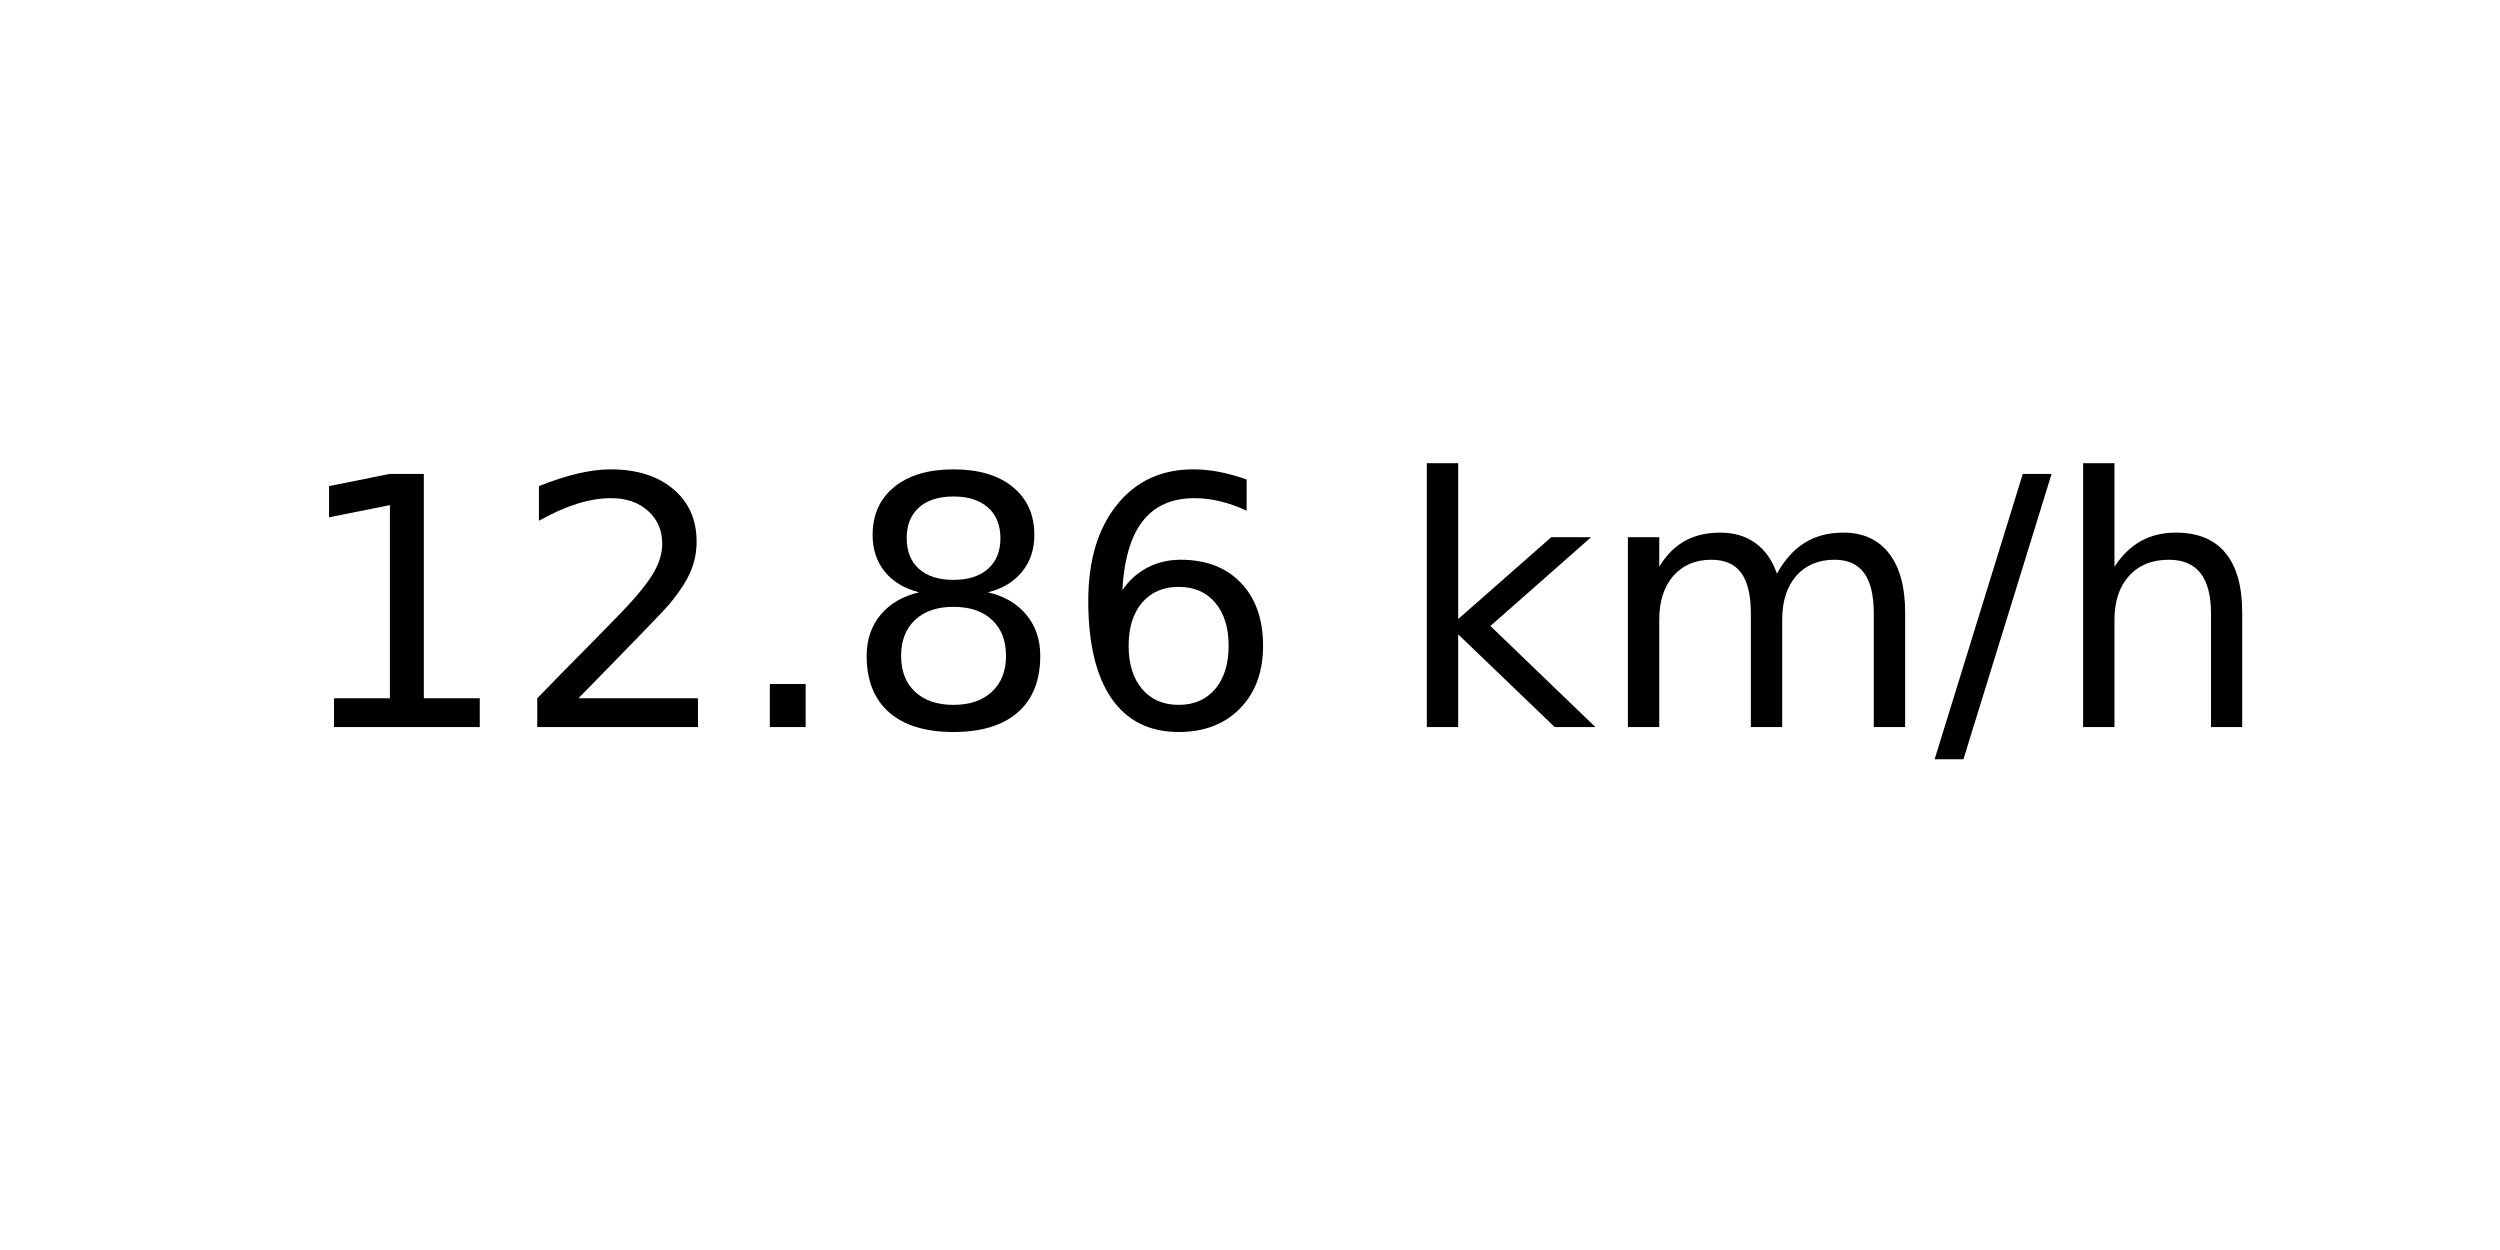
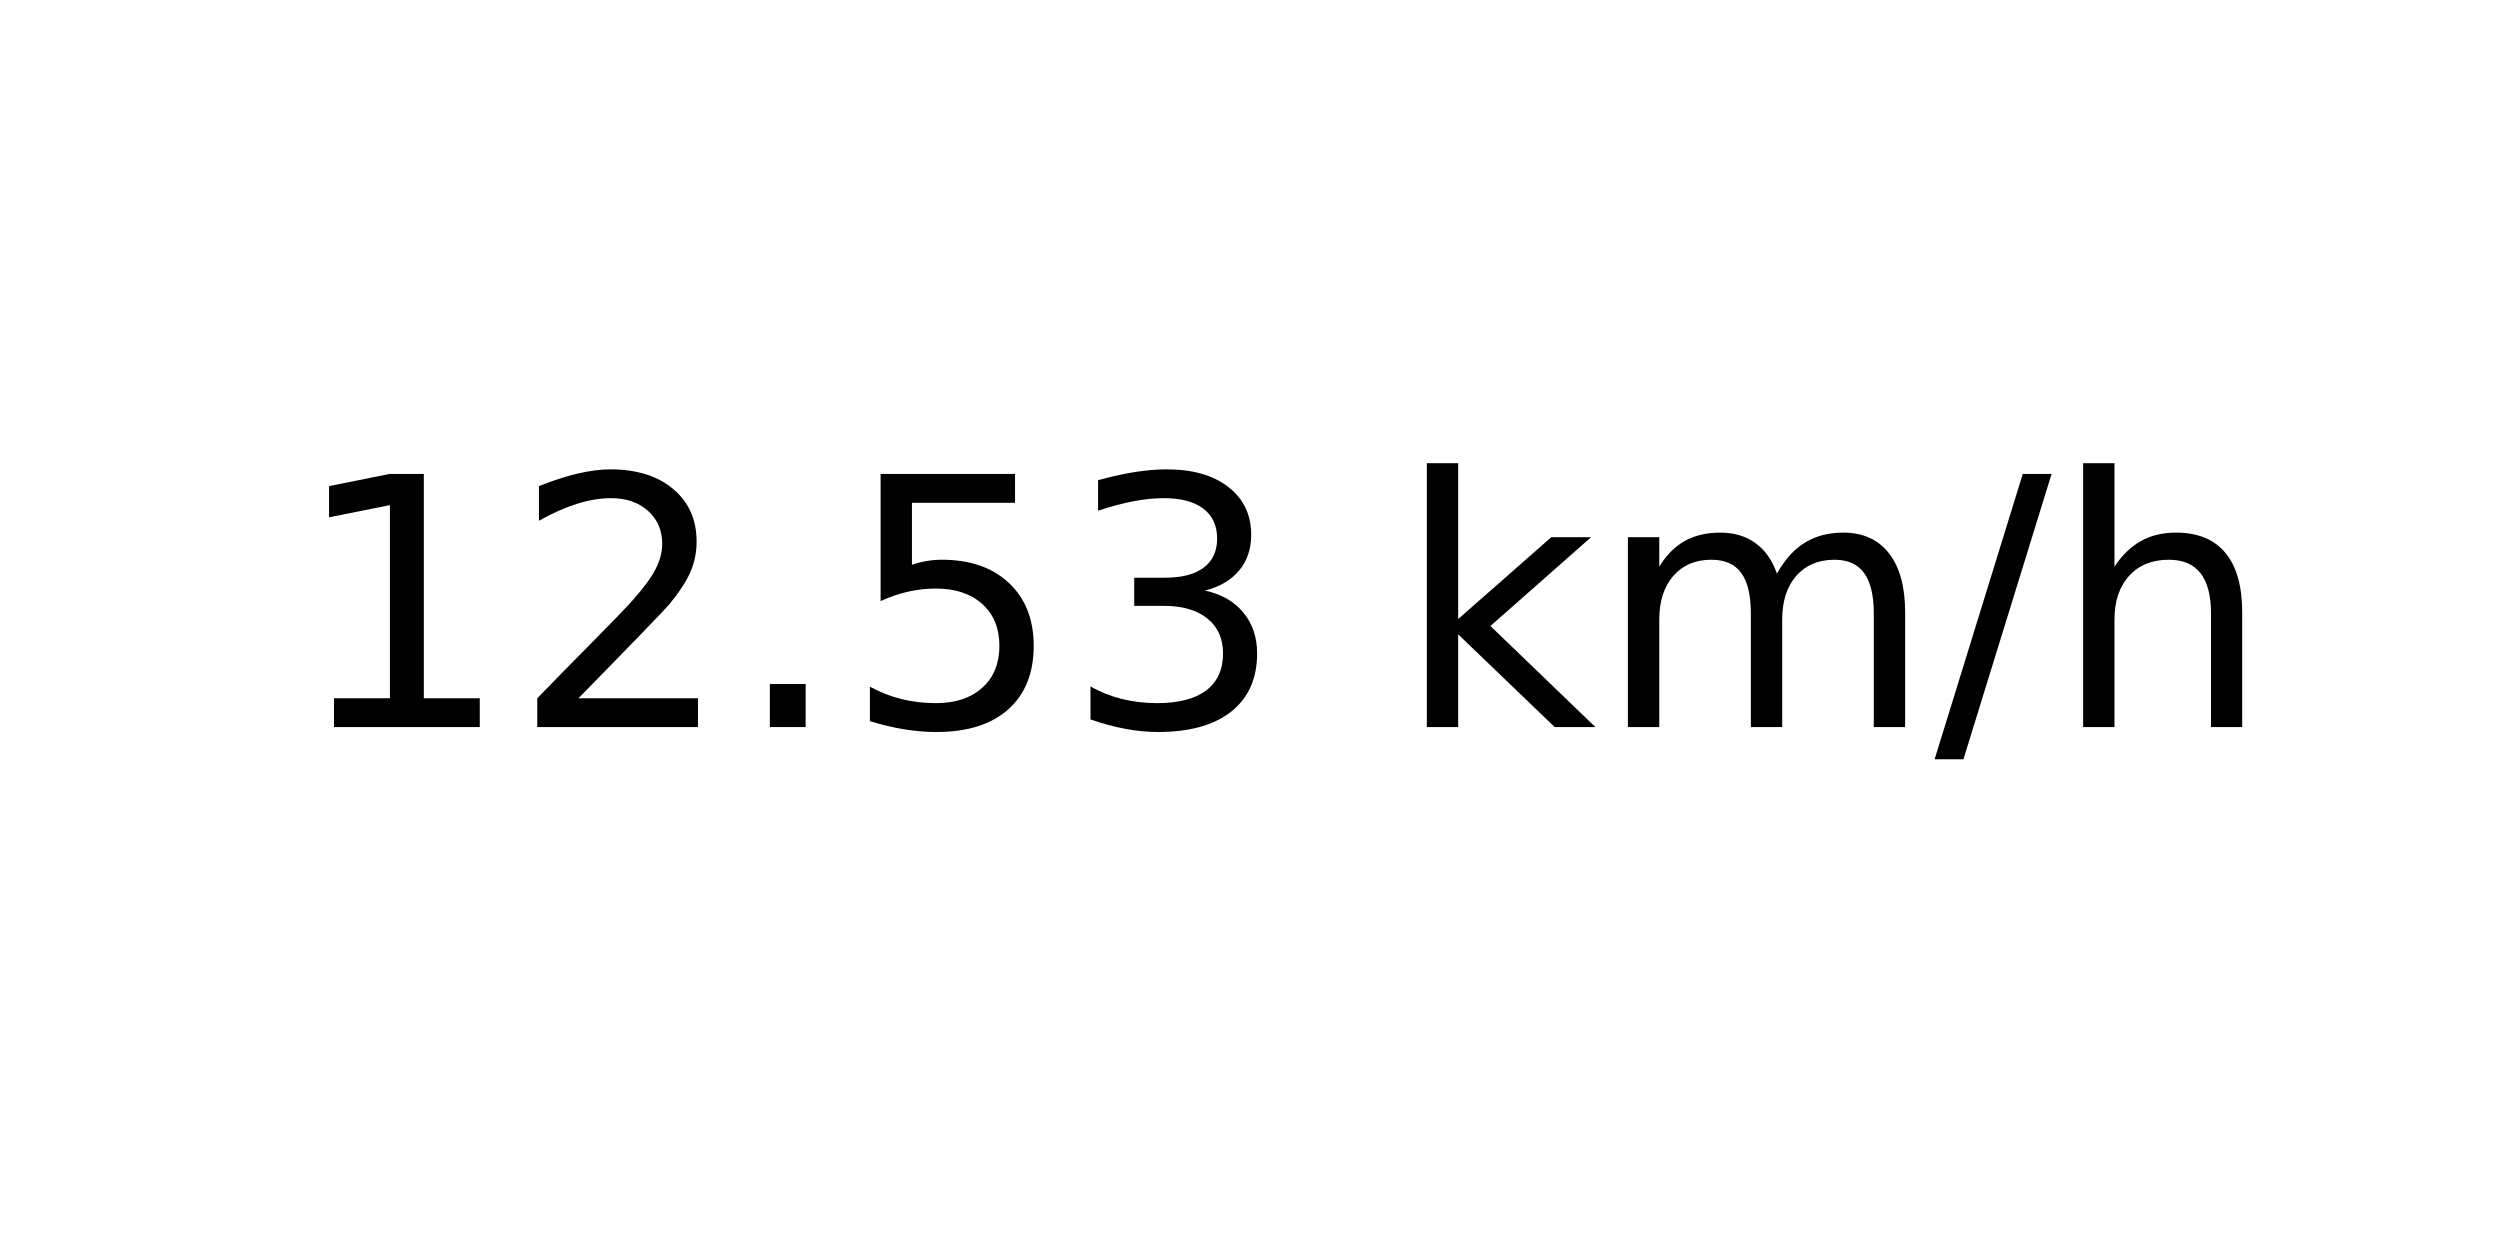
<svg xmlns="http://www.w3.org/2000/svg" xmlns:xlink="http://www.w3.org/1999/xlink" width="72pt" height="36pt" viewBox="0 0 72 36" version="1.1">
  <defs>
    <style type="text/css">*{stroke-linejoin: round; stroke-linecap: butt}</style>
  </defs>
  <g id="figure_1">
    <g id="axes_1">
      <g id="text_1">
        <g transform="translate(8.378125 20.93937) scale(0.1 -0.1)">
          <defs>
            <path id="DejaVuSans-31" d="M 794 531  L 1825 531  L 1825 4091  L 703 3866  L 703 4441  L 1819 4666  L 2450 4666  L 2450 531  L 3481 531  L 3481 0  L 794 0  L 794 531  z " transform="scale(0.015625)" />
            <path id="DejaVuSans-32" d="M 1228 531  L 3431 531  L 3431 0  L 469 0  L 469 531  Q 828 903 1448 1529  Q 2069 2156 2228 2338  Q 2531 2678 2651 2914  Q 2772 3150 2772 3378  Q 2772 3750 2511 3984  Q 2250 4219 1831 4219  Q 1534 4219 1204 4116  Q 875 4013 500 3803  L 500 4441  Q 881 4594 1212 4672  Q 1544 4750 1819 4750  Q 2544 4750 2975 4387  Q 3406 4025 3406 3419  Q 3406 3131 3298 2873  Q 3191 2616 2906 2266  Q 2828 2175 2409 1742  Q 1991 1309 1228 531  z " transform="scale(0.015625)" />
            <path id="DejaVuSans-2e" d="M 684 794  L 1344 794  L 1344 0  L 684 0  L 684 794  z " transform="scale(0.015625)" />
-             <path id="DejaVuSans-38" d="M 2034 2216  Q 1584 2216 1326 1975  Q 1069 1734 1069 1313  Q 1069 891 1326 650  Q 1584 409 2034 409  Q 2484 409 2743 651  Q 3003 894 3003 1313  Q 3003 1734 2745 1975  Q 2488 2216 2034 2216  z M 1403 2484  Q 997 2584 770 2862  Q 544 3141 544 3541  Q 544 4100 942 4425  Q 1341 4750 2034 4750  Q 2731 4750 3128 4425  Q 3525 4100 3525 3541  Q 3525 3141 3298 2862  Q 3072 2584 2669 2484  Q 3125 2378 3379 2068  Q 3634 1759 3634 1313  Q 3634 634 3220 271  Q 2806 -91 2034 -91  Q 1263 -91 848 271  Q 434 634 434 1313  Q 434 1759 690 2068  Q 947 2378 1403 2484  z M 1172 3481  Q 1172 3119 1398 2916  Q 1625 2713 2034 2713  Q 2441 2713 2670 2916  Q 2900 3119 2900 3481  Q 2900 3844 2670 4047  Q 2441 4250 2034 4250  Q 1625 4250 1398 4047  Q 1172 3844 1172 3481  z " transform="scale(0.015625)" />
-             <path id="DejaVuSans-36" d="M 2113 2584  Q 1688 2584 1439 2293  Q 1191 2003 1191 1497  Q 1191 994 1439 701  Q 1688 409 2113 409  Q 2538 409 2786 701  Q 3034 994 3034 1497  Q 3034 2003 2786 2293  Q 2538 2584 2113 2584  z M 3366 4563  L 3366 3988  Q 3128 4100 2886 4159  Q 2644 4219 2406 4219  Q 1781 4219 1451 3797  Q 1122 3375 1075 2522  Q 1259 2794 1537 2939  Q 1816 3084 2150 3084  Q 2853 3084 3261 2657  Q 3669 2231 3669 1497  Q 3669 778 3244 343  Q 2819 -91 2113 -91  Q 1303 -91 875 529  Q 447 1150 447 2328  Q 447 3434 972 4092  Q 1497 4750 2381 4750  Q 2619 4750 2861 4703  Q 3103 4656 3366 4563  z " transform="scale(0.015625)" />
+             <path id="DejaVuSans-35" d="M 691 4666  L 3169 4666  L 3169 4134  L 1269 4134  L 1269 2991  Q 1406 3038 1543 3061  Q 1681 3084 1819 3084  Q 2600 3084 3056 2656  Q 3513 2228 3513 1497  Q 3513 744 3044 326  Q 2575 -91 1722 -91  Q 1428 -91 1123 -41  Q 819 9 494 109  L 494 744  Q 775 591 1075 516  Q 1375 441 1709 441  Q 2250 441 2565 725  Q 2881 1009 2881 1497  Q 2881 1984 2565 2268  Q 2250 2553 1709 2553  Q 1456 2553 1204 2497  Q 953 2441 691 2322  L 691 4666  z " transform="scale(0.015625)" />
+             <path id="DejaVuSans-33" d="M 2597 2516  Q 3050 2419 3304 2112  Q 3559 1806 3559 1356  Q 3559 666 3084 287  Q 2609 -91 1734 -91  Q 1441 -91 1130 -33  Q 819 25 488 141  L 488 750  Q 750 597 1062 519  Q 1375 441 1716 441  Q 2309 441 2620 675  Q 2931 909 2931 1356  Q 2931 1769 2642 2001  Q 2353 2234 1838 2234  L 1294 2234  L 1294 2753  L 1863 2753  Q 2328 2753 2575 2939  Q 2822 3125 2822 3475  Q 2822 3834 2567 4026  Q 2313 4219 1838 4219  Q 1578 4219 1281 4162  Q 984 4106 628 3988  L 628 4550  Q 988 4650 1302 4700  Q 1616 4750 1894 4750  Q 2613 4750 3031 4423  Q 3450 4097 3450 3541  Q 3450 3153 3228 2886  Q 3006 2619 2597 2516  z " transform="scale(0.015625)" />
            <path id="DejaVuSans-20" transform="scale(0.015625)" />
            <path id="DejaVuSans-6b" d="M 581 4863  L 1159 4863  L 1159 1991  L 2875 3500  L 3609 3500  L 1753 1863  L 3688 0  L 2938 0  L 1159 1709  L 1159 0  L 581 0  L 581 4863  z " transform="scale(0.015625)" />
            <path id="DejaVuSans-6d" d="M 3328 2828  Q 3544 3216 3844 3400  Q 4144 3584 4550 3584  Q 5097 3584 5394 3201  Q 5691 2819 5691 2113  L 5691 0  L 5113 0  L 5113 2094  Q 5113 2597 4934 2840  Q 4756 3084 4391 3084  Q 3944 3084 3684 2787  Q 3425 2491 3425 1978  L 3425 0  L 2847 0  L 2847 2094  Q 2847 2600 2669 2842  Q 2491 3084 2119 3084  Q 1678 3084 1418 2786  Q 1159 2488 1159 1978  L 1159 0  L 581 0  L 581 3500  L 1159 3500  L 1159 2956  Q 1356 3278 1631 3431  Q 1906 3584 2284 3584  Q 2666 3584 2933 3390  Q 3200 3197 3328 2828  z " transform="scale(0.015625)" />
            <path id="DejaVuSans-2f" d="M 1625 4666  L 2156 4666  L 531 -594  L 0 -594  L 1625 4666  z " transform="scale(0.015625)" />
            <path id="DejaVuSans-68" d="M 3513 2113  L 3513 0  L 2938 0  L 2938 2094  Q 2938 2591 2744 2837  Q 2550 3084 2163 3084  Q 1697 3084 1428 2787  Q 1159 2491 1159 1978  L 1159 0  L 581 0  L 581 4863  L 1159 4863  L 1159 2956  Q 1366 3272 1645 3428  Q 1925 3584 2291 3584  Q 2894 3584 3203 3211  Q 3513 2838 3513 2113  z " transform="scale(0.015625)" />
          </defs>
          <use xlink:href="#DejaVuSans-31" />
          <use xlink:href="#DejaVuSans-32" x="63.623" />
          <use xlink:href="#DejaVuSans-2e" x="127.246" />
-           <use xlink:href="#DejaVuSans-38" x="159.033" />
-           <use xlink:href="#DejaVuSans-36" x="222.656" />
+           <use xlink:href="#DejaVuSans-35" x="159.033" />
+           <use xlink:href="#DejaVuSans-33" x="222.656" />
          <use xlink:href="#DejaVuSans-20" x="286.279" />
          <use xlink:href="#DejaVuSans-6b" x="318.066" />
          <use xlink:href="#DejaVuSans-6d" x="375.977" />
          <use xlink:href="#DejaVuSans-2f" x="473.389" />
          <use xlink:href="#DejaVuSans-68" x="507.08" />
        </g>
      </g>
    </g>
  </g>
</svg>
